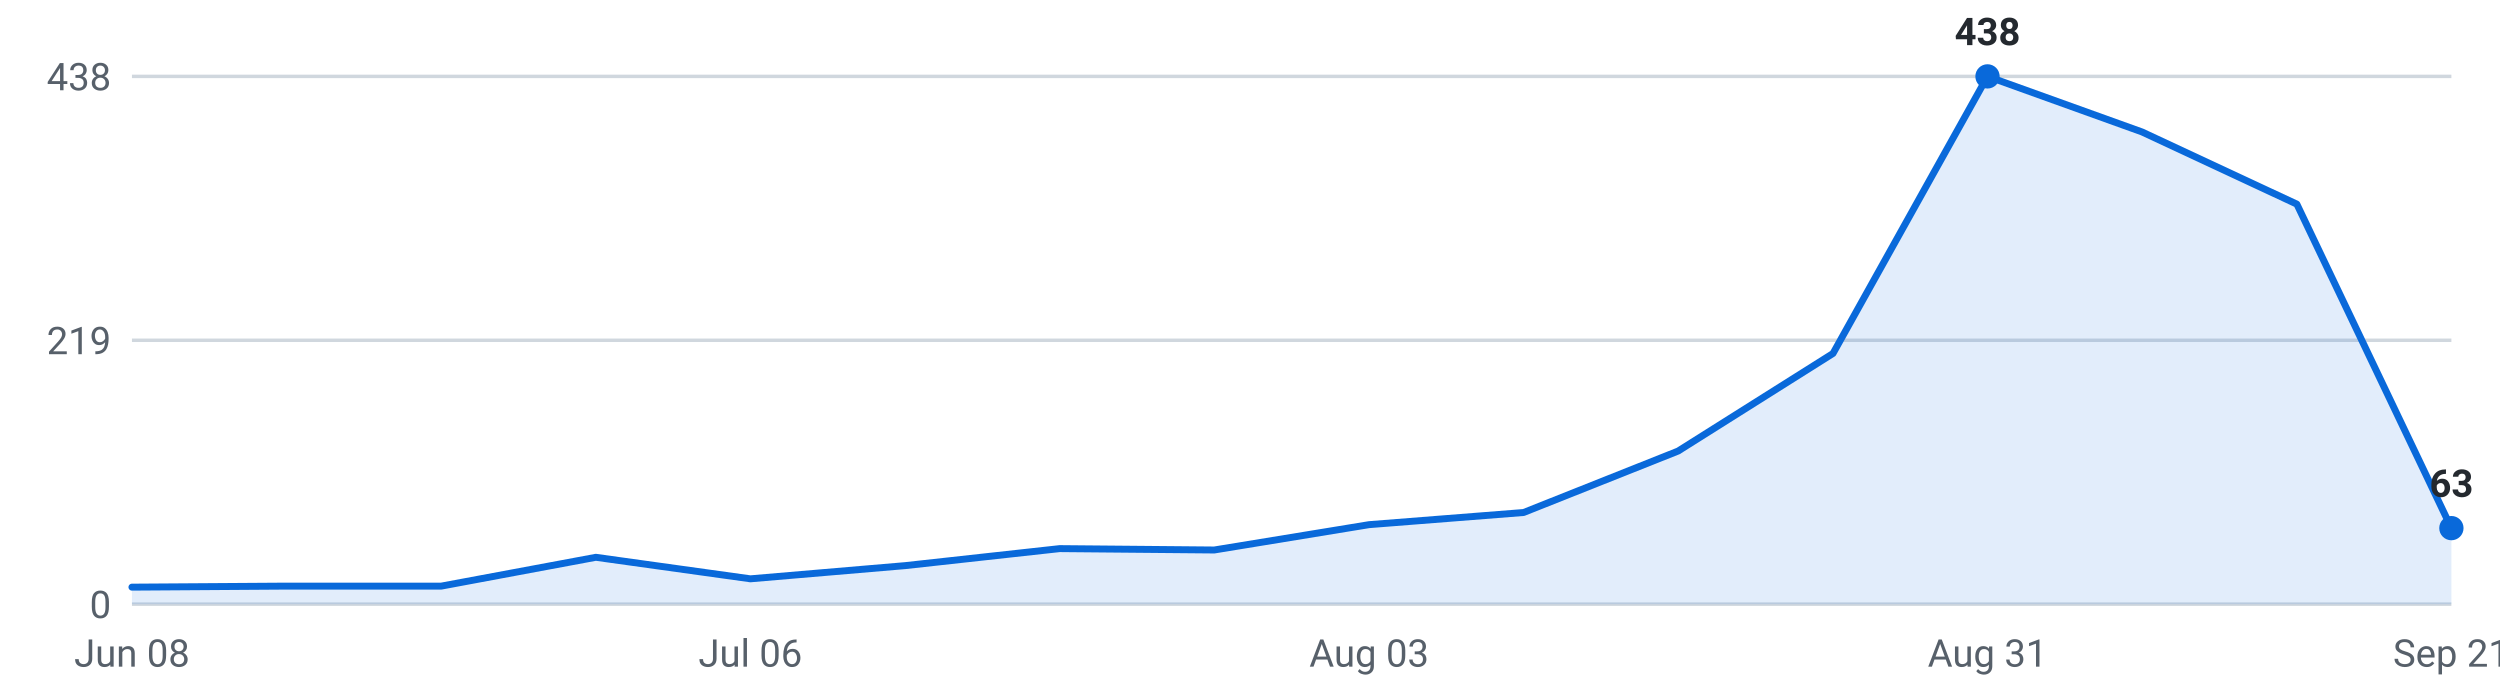
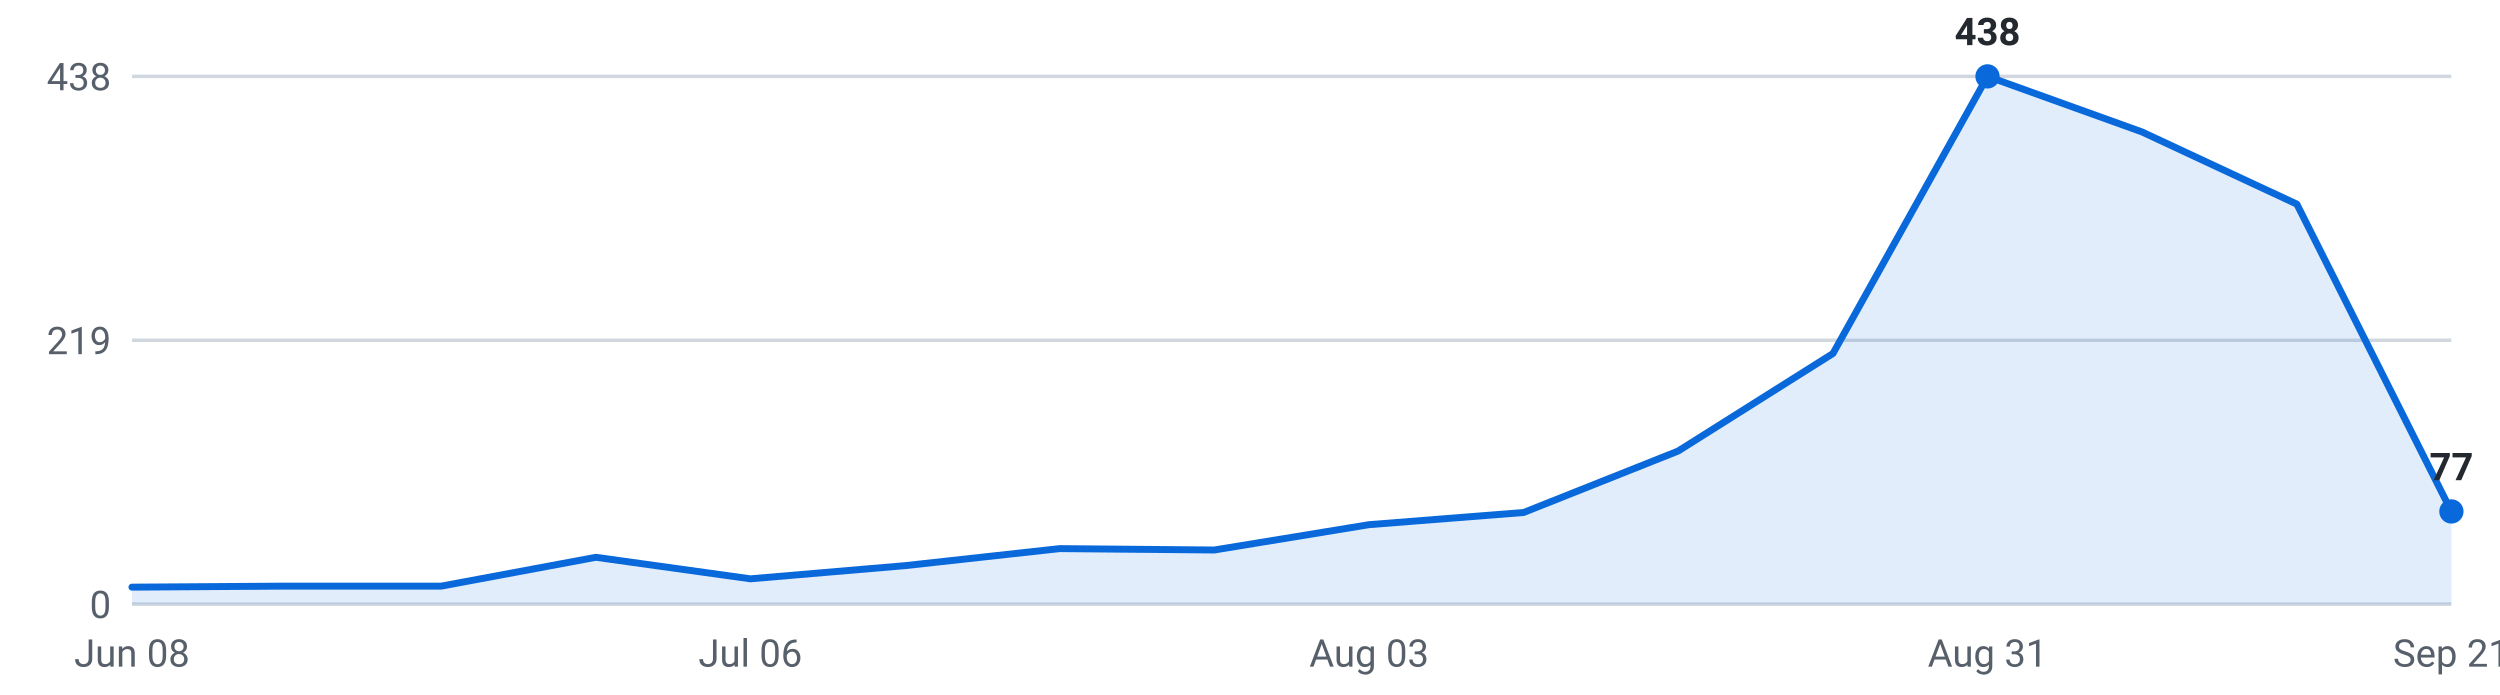
<svg xmlns="http://www.w3.org/2000/svg" viewBox="0 0 720 200" width="720" height="200" role="img" aria-label="Internships posted per week, last 16 weeks">
  <g font-family="-apple-system,Segoe UI,Roboto,sans-serif" font-size="11">
    <line x1="38" y1="174.0" x2="706" y2="174.0" stroke="#d0d7de" stroke-width="1" />
    <text x="32" y="178.0" text-anchor="end" fill="#57606a">0</text>
    <line x1="38" y1="98.0" x2="706" y2="98.0" stroke="#d0d7de" stroke-width="1" />
    <text x="32" y="102.0" text-anchor="end" fill="#57606a">219</text>
    <line x1="38" y1="22.0" x2="706" y2="22.0" stroke="#d0d7de" stroke-width="1" />
    <text x="32" y="26.0" text-anchor="end" fill="#57606a">438</text>
-     <path d="M38.0,174 L38.0,169.1 L82.5,168.8 L127.1,168.8 L171.6,160.5 L216.1,166.7 L260.7,162.9 L305.2,158.0 L349.7,158.4 L394.3,151.1 L438.8,147.6 L483.3,129.9 L527.9,101.8 L572.4,22.0 L616.9,38.0 L661.5,58.8 L706.0,152.1 L706.0,174 Z" fill="#0969da" fill-opacity="0.12" />
-     <polyline points="38.0,169.1 82.5,168.8 127.1,168.8 171.6,160.5 216.1,166.7 260.7,162.9 305.2,158.0 349.7,158.4 394.3,151.1 438.8,147.6 483.3,129.9 527.9,101.8 572.4,22.0 616.9,38.0 661.5,58.8 706.0,152.1" fill="none" stroke="#0969da" stroke-width="2" stroke-linejoin="round" stroke-linecap="round" />
+     <path d="M38.0,174 L38.0,169.1 L82.5,168.8 L127.1,168.8 L171.6,160.5 L216.1,166.7 L260.7,162.9 L305.2,158.0 L349.7,158.4 L394.3,151.1 L438.8,147.6 L483.3,129.9 L527.9,101.8 L572.4,22.0 L616.9,38.0 L661.5,58.8 L706.0,147.3 L706.0,174 Z" fill="#0969da" fill-opacity="0.12" />
+     <polyline points="38.0,169.1 82.5,168.8 127.1,168.8 171.6,160.5 216.1,166.7 260.7,162.9 305.2,158.0 349.7,158.4 394.3,151.1 438.8,147.6 483.3,129.9 527.9,101.8 572.4,22.0 616.9,38.0 661.5,58.8 706.0,147.3" fill="none" stroke="#0969da" stroke-width="2" stroke-linejoin="round" stroke-linecap="round" />
    <circle cx="572.4" cy="22.0" r="3.5" fill="#0969da" />
    <text x="572.4" y="13.0" text-anchor="middle" fill="#24292f" font-weight="600">438</text>
-     <circle cx="706.0" cy="152.1" r="3.5" fill="#0969da" />
-     <text x="706.0" y="143.1" text-anchor="middle" fill="#24292f" font-weight="600">63</text>
+     <circle cx="706.0" cy="147.3" r="3.5" fill="#0969da" />
+     <text x="706.0" y="138.3" text-anchor="middle" fill="#24292f" font-weight="600">77</text>
    <text x="38.0" y="192" text-anchor="middle" fill="#57606a">Jun 08</text>
    <text x="216.1" y="192" text-anchor="middle" fill="#57606a">Jul 06</text>
    <text x="394.3" y="192" text-anchor="middle" fill="#57606a">Aug 03</text>
    <text x="572.4" y="192" text-anchor="middle" fill="#57606a">Aug 31</text>
    <text x="706.0" y="192" text-anchor="middle" fill="#57606a">Sep 21</text>
  </g>
</svg>
